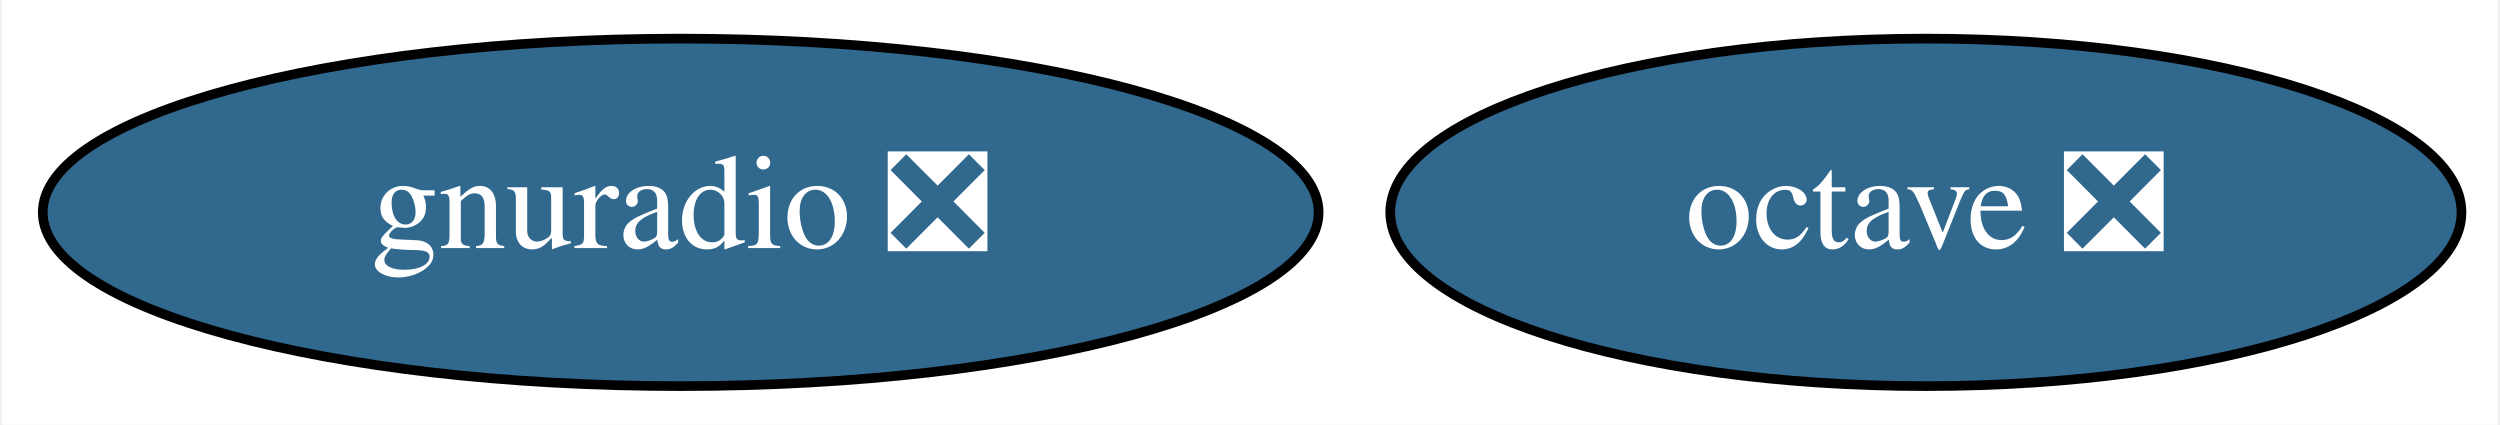
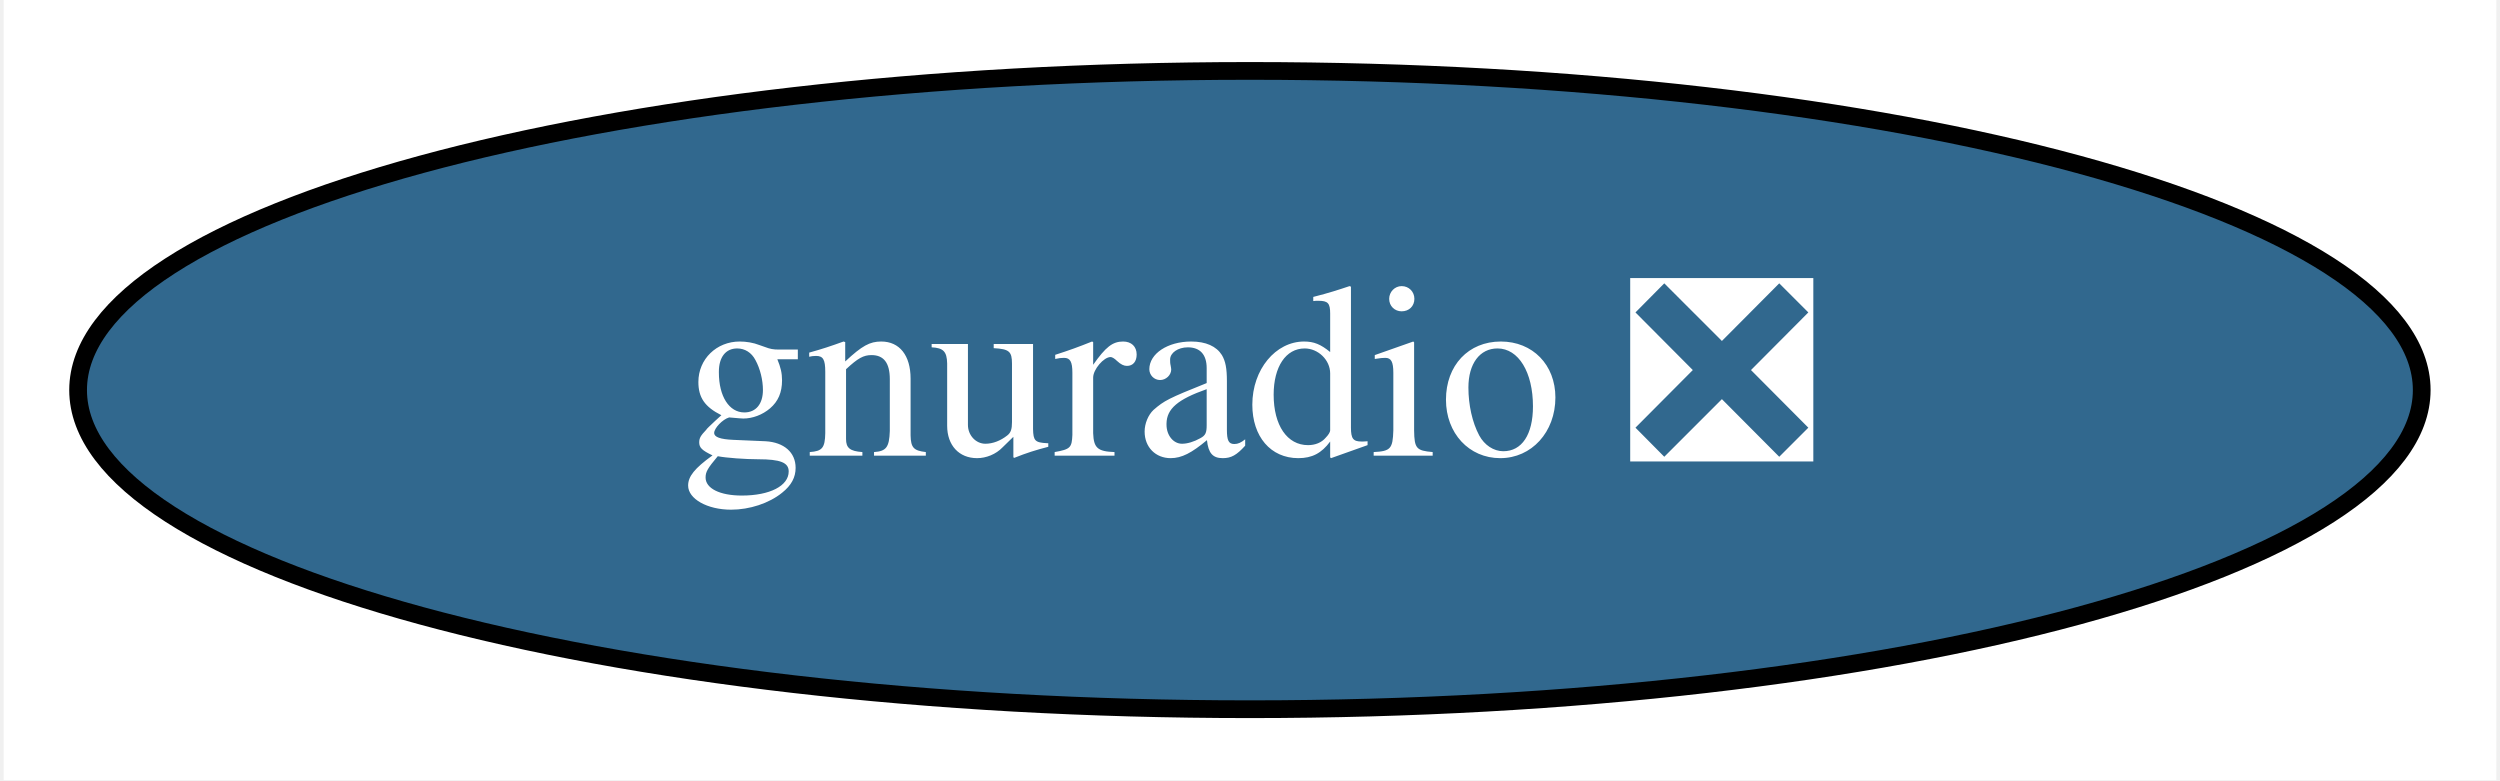
- <svg xmlns="http://www.w3.org/2000/svg" xmlns:xlink="http://www.w3.org/1999/xlink" width="259pt" height="44pt" viewBox="0.00 0.00 258.54 44.00">
+ <svg xmlns="http://www.w3.org/2000/svg" xmlns:xlink="http://www.w3.org/1999/xlink" width="141pt" height="44pt" viewBox="0.00 0.00 140.59 44.00">
  <g id="graph0" class="graph" transform="scale(1 1) rotate(0) translate(4 40)">
-     <polygon fill="white" stroke="none" points="-4,4 -4,-40 254.54,-40 254.54,4 -4,4" />
+     <polygon fill="white" stroke="none" points="-4,4 -4,-40 136.59,-40 136.59,4 -4,4" />
    <g id="node1" class="node">
      <g id="a_node1">
-         <a xlink:href="https://github.com/conda-forge/octave-feedstock/pull/84" xlink:title="octave ❎">
-           <ellipse fill="#31688e" stroke="black" cx="195.29" cy="-18" rx="55.49" ry="18" />
-           <text text-anchor="middle" x="195.29" y="-14.3" font-family="Times,serif" font-size="14.00" fill="white">octave ❎</text>
-         </a>
-       </g>
-     </g>
-     <g id="node2" class="node">
-       <g id="a_node2">
        <a xlink:href="https://github.com/conda-forge/gnuradio-feedstock/pull/183" xlink:title="gnuradio ❎">
          <ellipse fill="#31688e" stroke="black" cx="66.29" cy="-18" rx="66.09" ry="18" />
          <text text-anchor="middle" x="66.29" y="-14.3" font-family="Times,serif" font-size="14.00" fill="white">gnuradio ❎</text>
        </a>
      </g>
    </g>
  </g>
</svg>
